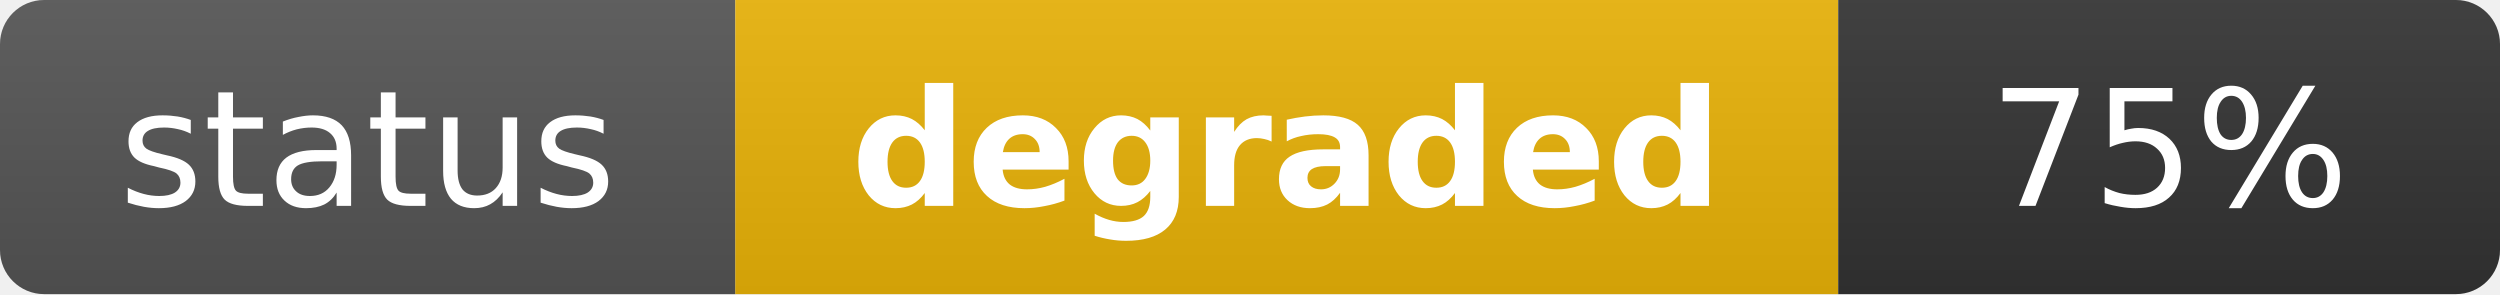
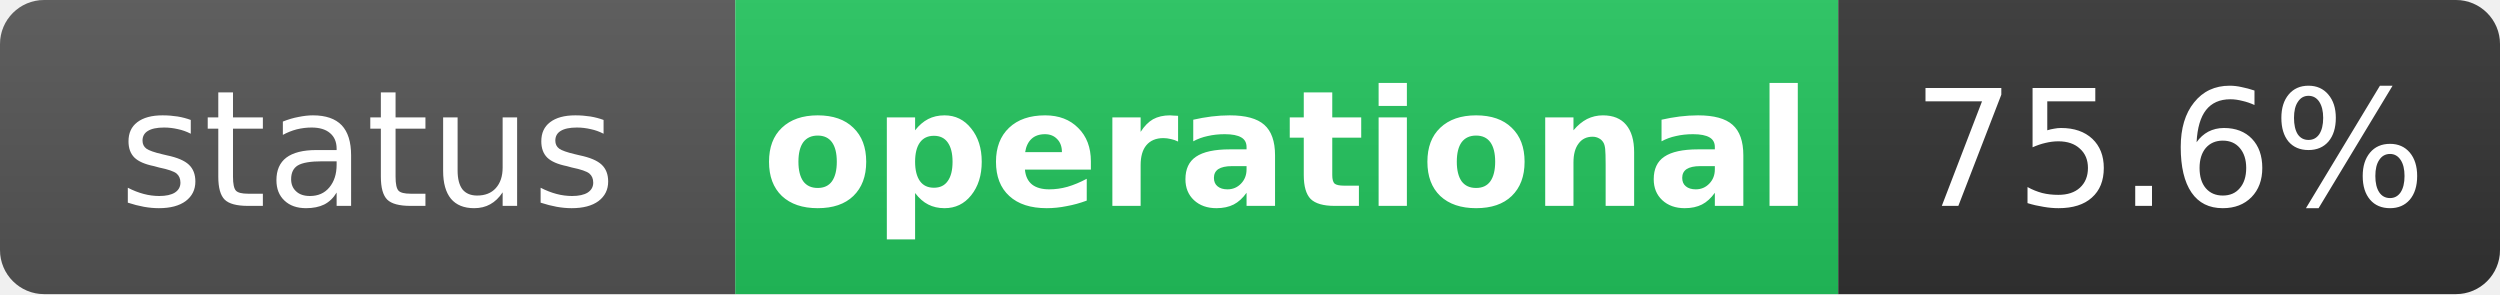
- <svg xmlns="http://www.w3.org/2000/svg" width="170" height="20" role="img" aria-label="status: degraded">
+ <svg xmlns="http://www.w3.org/2000/svg" width="170" height="20" role="img" aria-label="status: operational">
  <linearGradient id="s" x2="0" y2="100%">
    <stop offset="0" stop-color="#bbb" stop-opacity=".1" />
    <stop offset="1" stop-opacity=".1" />
  </linearGradient>
  <clipPath id="r">
    <rect width="170" height="20" rx="3" fill="#fff" />
  </clipPath>
  <g clip-path="url(#r)">
    <rect width="50" height="20" fill="#555" />
-     <rect x="50" width="75" height="20" fill="#eab308" />
+     <rect x="50" width="75" height="20" fill="#22c55e" />
    <rect x="125" width="45" height="20" fill="#333" />
    <rect width="170" height="20" fill="url(#s)" />
  </g>
  <g fill="#fff" text-anchor="middle" font-family="Verdana,Geneva,DejaVu Sans,sans-serif" text-rendering="geometricPrecision" font-size="11">
    <text x="25" y="14" fill="#fff">status</text>
-     <text x="87.5" y="14" fill="#fff" font-weight="bold">degraded</text>
-     <text x="147.5" y="14" fill="#fff">75%</text>
+     <text x="87.5" y="14" fill="#fff" font-weight="bold">operational</text>
+     <text x="147.5" y="14" fill="#fff">75.6%</text>
  </g>
</svg>
